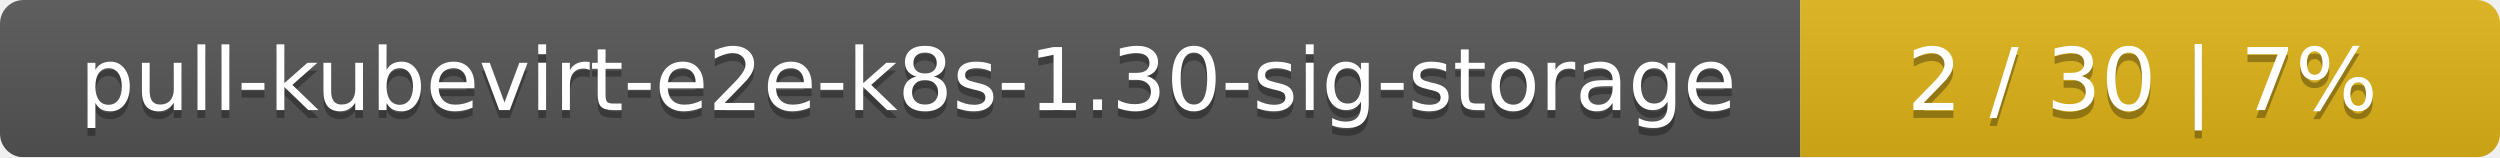
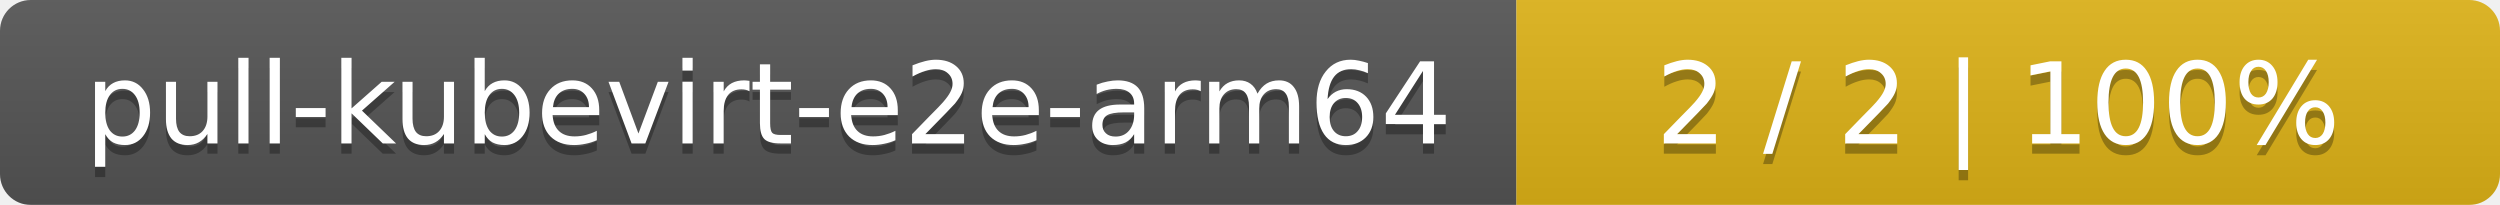
- <svg xmlns="http://www.w3.org/2000/svg" width="318" height="20">
+ <svg xmlns="http://www.w3.org/2000/svg" width="244" height="20">
  <linearGradient id="smooth" x2="0" y2="100%">
    <stop offset="0" stop-color="#bbb" stop-opacity=".1" />
    <stop offset="1" stop-opacity=".1" />
  </linearGradient>
  <mask id="round">
-     <rect width="318" height="20" rx="3" fill="#fff" />
+     <rect width="244" height="20" rx="3" fill="#fff" />
  </mask>
  <g mask="url(#round)">
-     <rect width="229" height="20" fill="#555" />
-     <rect x="229" width="89" height="20" fill="#dfb317" />
-     <rect width="318" height="20" fill="url(#smooth)" />
+     <rect width="148" height="20" fill="#555" />
+     <rect x="148" width="96" height="20" fill="#dfb317" />
+     <rect width="244" height="20" fill="url(#smooth)" />
  </g>
  <g fill="#fff" text-anchor="middle" font-family="DejaVu Sans,Verdana,Geneva,sans-serif" font-size="11">
-     <text x="115.5" y="15" fill="#010101" fill-opacity=".3">pull-kubevirt-e2e-k8s-1.30-sig-storage</text>
-     <text x="115.5" y="14">pull-kubevirt-e2e-k8s-1.30-sig-storage</text>
-     <text x="272.5" y="15" fill="#010101" fill-opacity=".3">2 / 30    |    7%</text>
-     <text x="272.5" y="14">2 / 30    |    7%</text>
+     <text x="75" y="15" fill="#010101" fill-opacity=".3">pull-kubevirt-e2e-arm64</text>
+     <text x="75" y="14">pull-kubevirt-e2e-arm64</text>
+     <text x="195" y="15" fill="#010101" fill-opacity=".3">2 / 2    |    100%</text>
+     <text x="195" y="14">2 / 2    |    100%</text>
  </g>
</svg>
